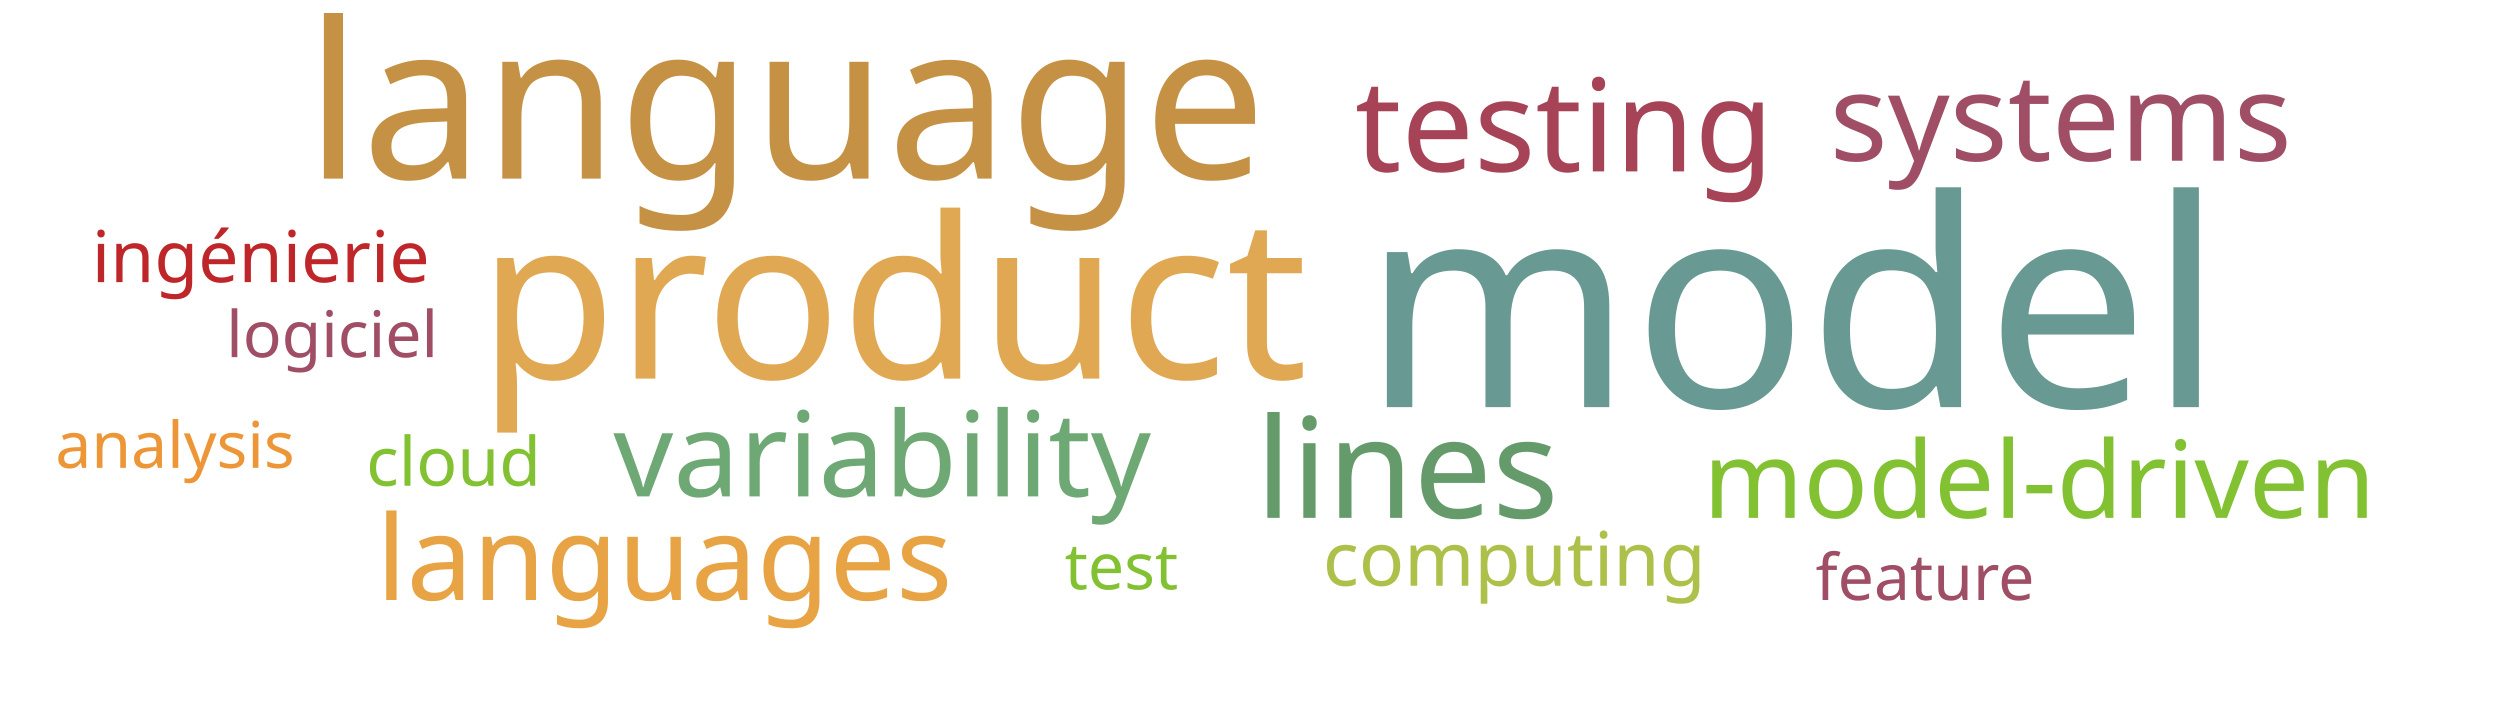
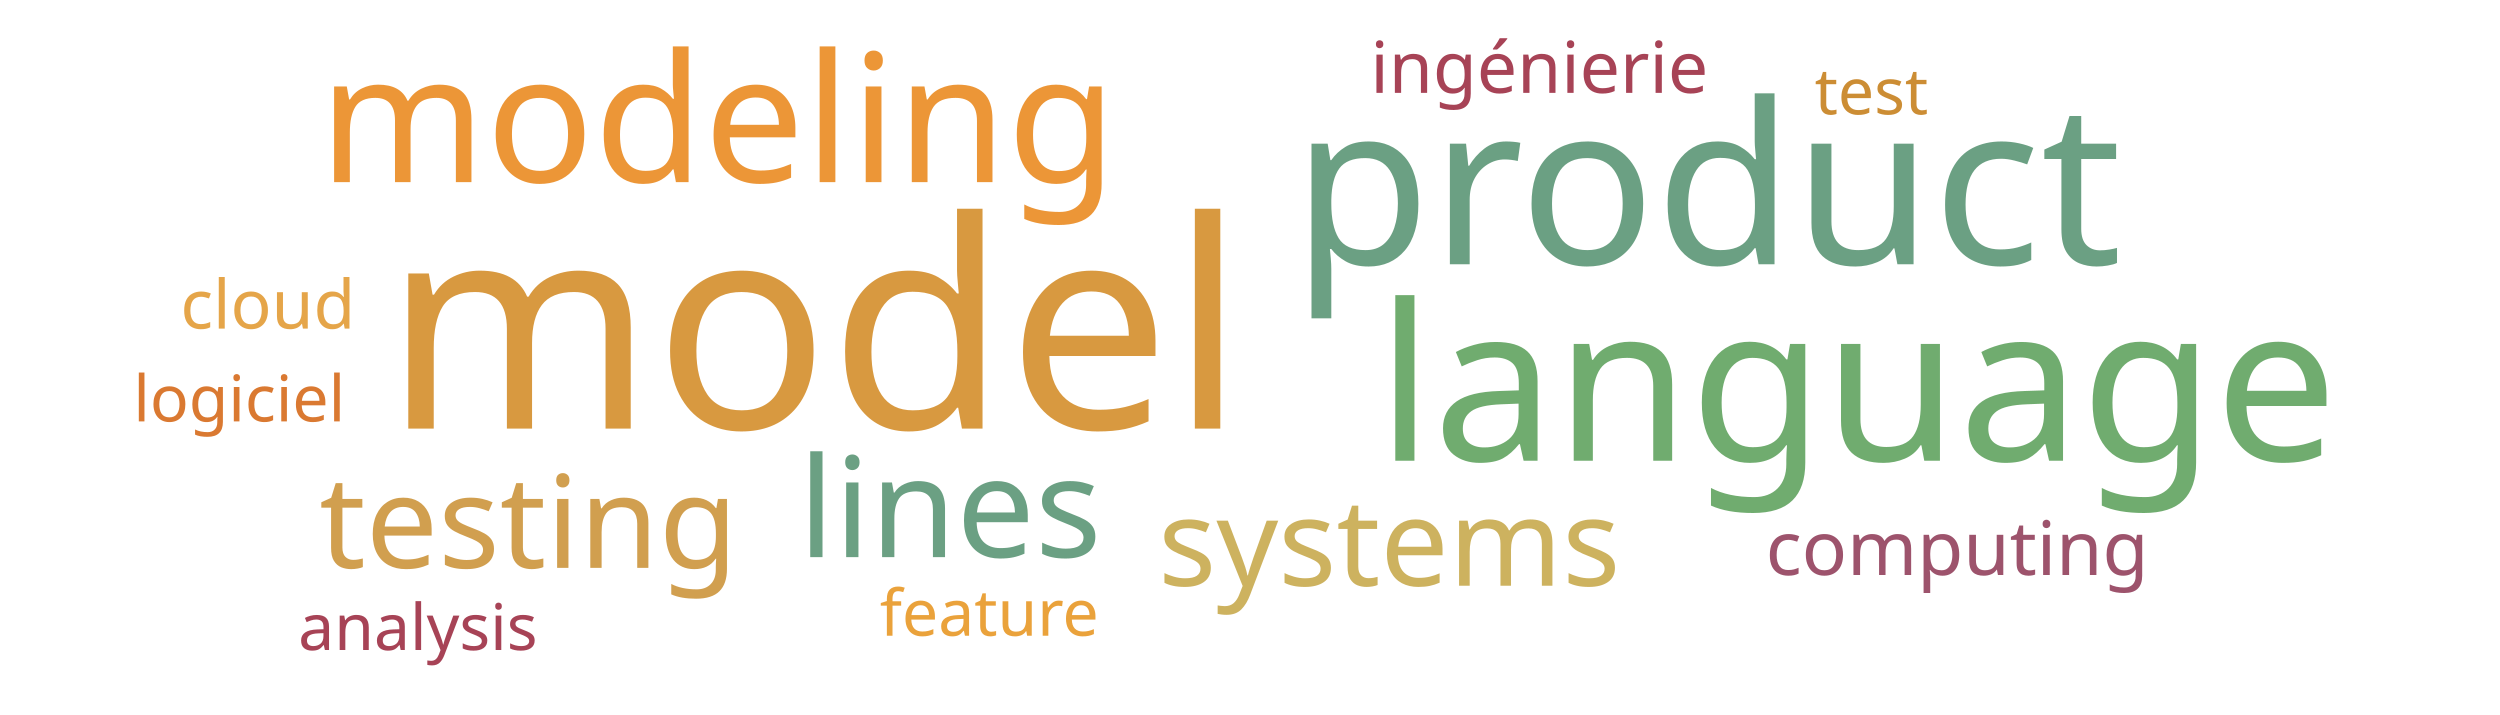
<svg xmlns="http://www.w3.org/2000/svg" width="700" height="200">
  <g transform="translate(350, 100)">
-     <text text-anchor="middle" style="font-family: Impact; font-size: 81px; fill: #689993" transform="translate(152,14)rotate(0)">model</text>
-     <text text-anchor="middle" style="font-family: Impact; font-size: 63px; fill: #e0a852" transform="translate(-100,6)rotate(0)">product</text>
-     <text text-anchor="middle" style="font-family: Impact; font-size: 61px; fill: #c59145" transform="translate(-130,-50)rotate(0)">language</text>
-     <text text-anchor="middle" style="font-family: Impact; font-size: 39px; fill: #659b6b" transform="translate(44,45)rotate(0)">lines</text>
-     <text text-anchor="middle" style="font-family: Impact; font-size: 36px; fill: #a74356" transform="translate(88,-52)rotate(0)">testing</text>
-     <text text-anchor="middle" style="font-family: Impact; font-size: 34px; fill: #9f4e66" transform="translate(227,-55)rotate(0)">systems</text>
-     <text text-anchor="middle" style="font-family: Impact; font-size: 33px; fill: #6ea874" transform="translate(-103,39)rotate(0)">variability</text>
-     <text text-anchor="middle" style="font-family: Impact; font-size: 33px; fill: #e8a444" transform="translate(-164,68)rotate(0)">languages</text>
-     <text text-anchor="middle" style="font-family: Impact; font-size: 30px; fill: #82c131" transform="translate(221,45)rotate(0)">model-driven</text>
-     <text text-anchor="middle" style="font-family: Impact; font-size: 21px; fill: #adc14a" transform="translate(74,64)rotate(0)">computing</text>
-     <text text-anchor="middle" style="font-family: Impact; font-size: 20px; fill: #bf262a" transform="translate(-277,-21)rotate(0)">ingénierie</text>
-     <text text-anchor="middle" style="font-family: Impact; font-size: 19px; fill: #82c131" transform="translate(-223,36)rotate(0)">cloud</text>
-     <text text-anchor="middle" style="font-family: Impact; font-size: 18px; fill: #82c131" transform="translate(-36,65)rotate(0)">test</text>
-     <text text-anchor="middle" style="font-family: Impact; font-size: 18px; fill: #9f4e66" transform="translate(-257,0)rotate(0)">logiciel</text>
-     <text text-anchor="middle" style="font-family: Impact; font-size: 18px; fill: #9f4e66" transform="translate(189,68)rotate(0)">feature</text>
-     <text text-anchor="middle" style="font-family: Impact; font-size: 18px; fill: #ec9637" transform="translate(-301,31)rotate(0)">analysis</text>
+     <text text-anchor="middle" style="font-family: Impact; font-size: 81px; fill: #d89940" transform="translate(-122,20)rotate(0)">model</text>
+     <text text-anchor="middle" style="font-family: Impact; font-size: 63px; fill: #6ba083" transform="translate(128,-26)rotate(0)">product</text>
+     <text text-anchor="middle" style="font-family: Impact; font-size: 61px; fill: #70ac6f" transform="translate(170,29)rotate(0)">language</text>
+     <text text-anchor="middle" style="font-family: Impact; font-size: 50px; fill: #ec9637" transform="translate(-149,-49)rotate(0)">modeling</text>
+     <text text-anchor="middle" style="font-family: Impact; font-size: 39px; fill: #6ba083" transform="translate(-84,56)rotate(0)">lines</text>
+     <text text-anchor="middle" style="font-family: Impact; font-size: 36px; fill: #d19f4f" transform="translate(-202,59)rotate(0)">testing</text>
+     <text text-anchor="middle" style="font-family: Impact; font-size: 34px; fill: #cdb25f" transform="translate(39,64)rotate(0)">systems</text>
+     <text text-anchor="middle" style="font-family: Impact; font-size: 21px; fill: #9d536c" transform="translate(198,61)rotate(0)">computing</text>
+     <text text-anchor="middle" style="font-family: Impact; font-size: 20px; fill: #a74356" transform="translate(81,-74)rotate(0)">ingénierie</text>
+     <text text-anchor="middle" style="font-family: Impact; font-size: 19px; fill: #e5a549" transform="translate(-275,-8)rotate(0)">cloud</text>
+     <text text-anchor="middle" style="font-family: Impact; font-size: 18px; fill: #cc8d34" transform="translate(174,-68)rotate(0)">test</text>
+     <text text-anchor="middle" style="font-family: Impact; font-size: 18px; fill: #da7931" transform="translate(-283,18)rotate(0)">logiciel</text>
+     <text text-anchor="middle" style="font-family: Impact; font-size: 18px; fill: #eaa23b" transform="translate(-73,78)rotate(0)">feature</text>
+     <text text-anchor="middle" style="font-family: Impact; font-size: 18px; fill: #a74356" transform="translate(-233,82)rotate(0)">analysis</text>
  </g>
</svg>
